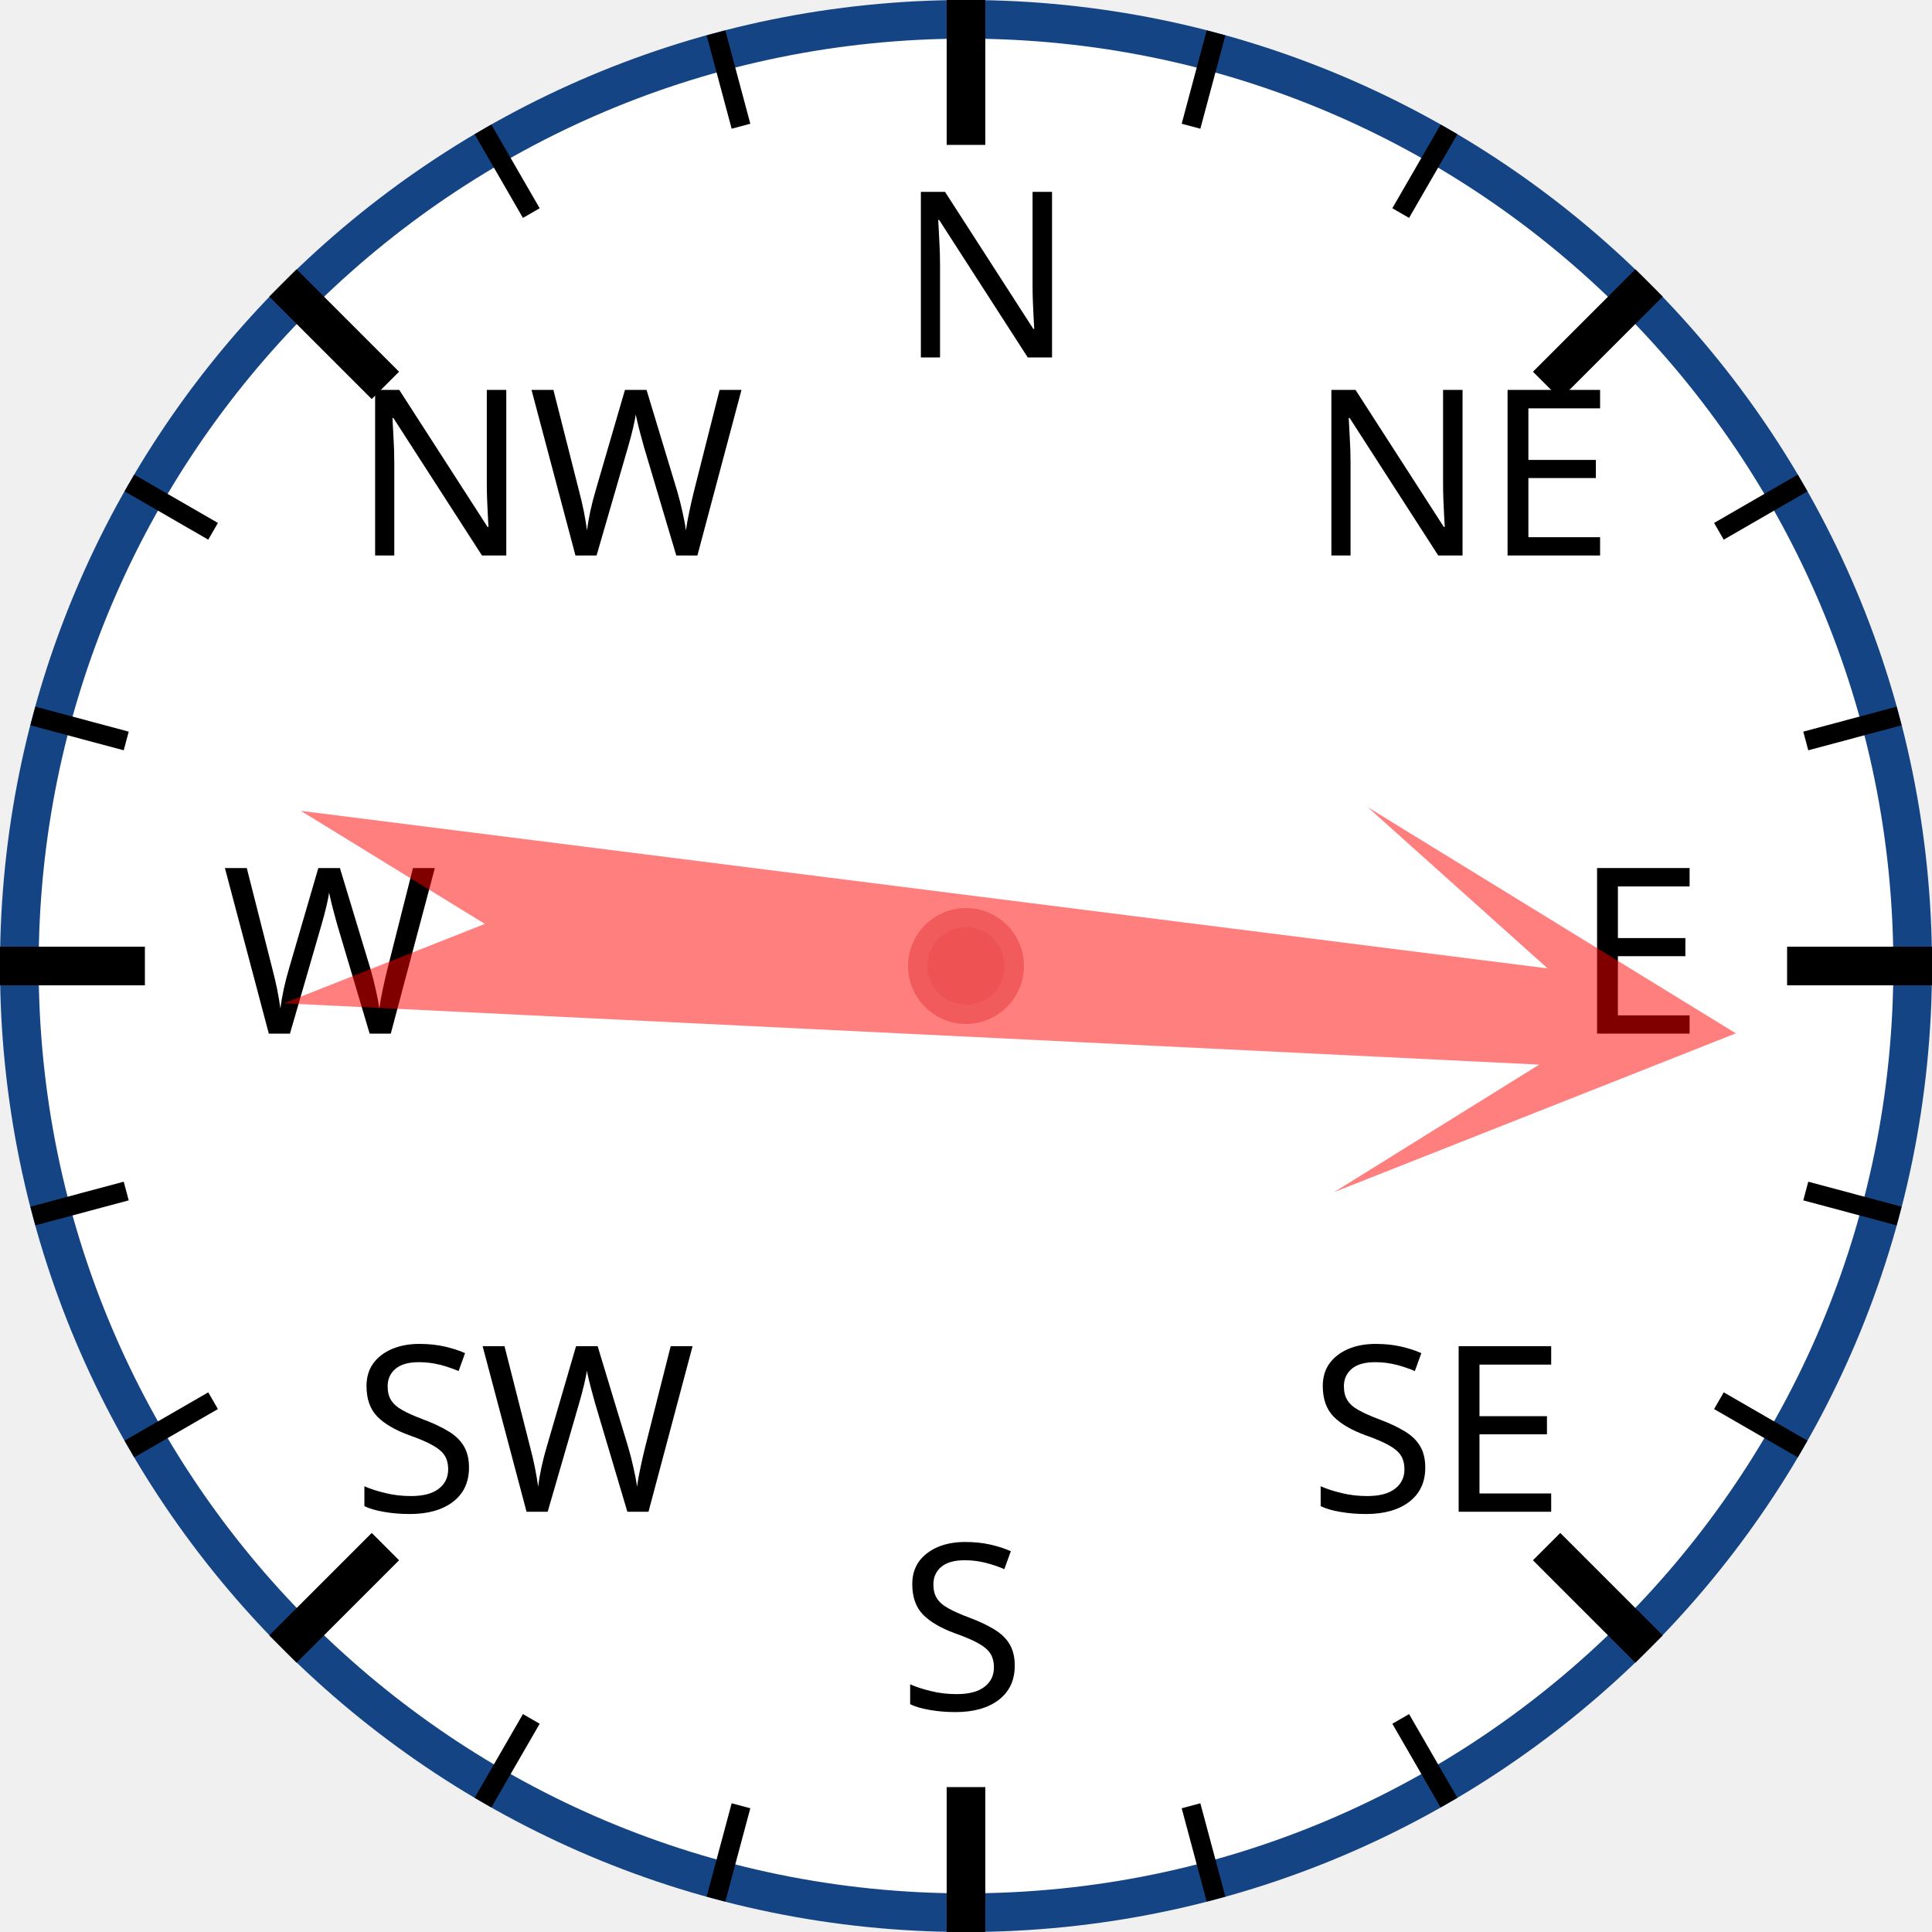
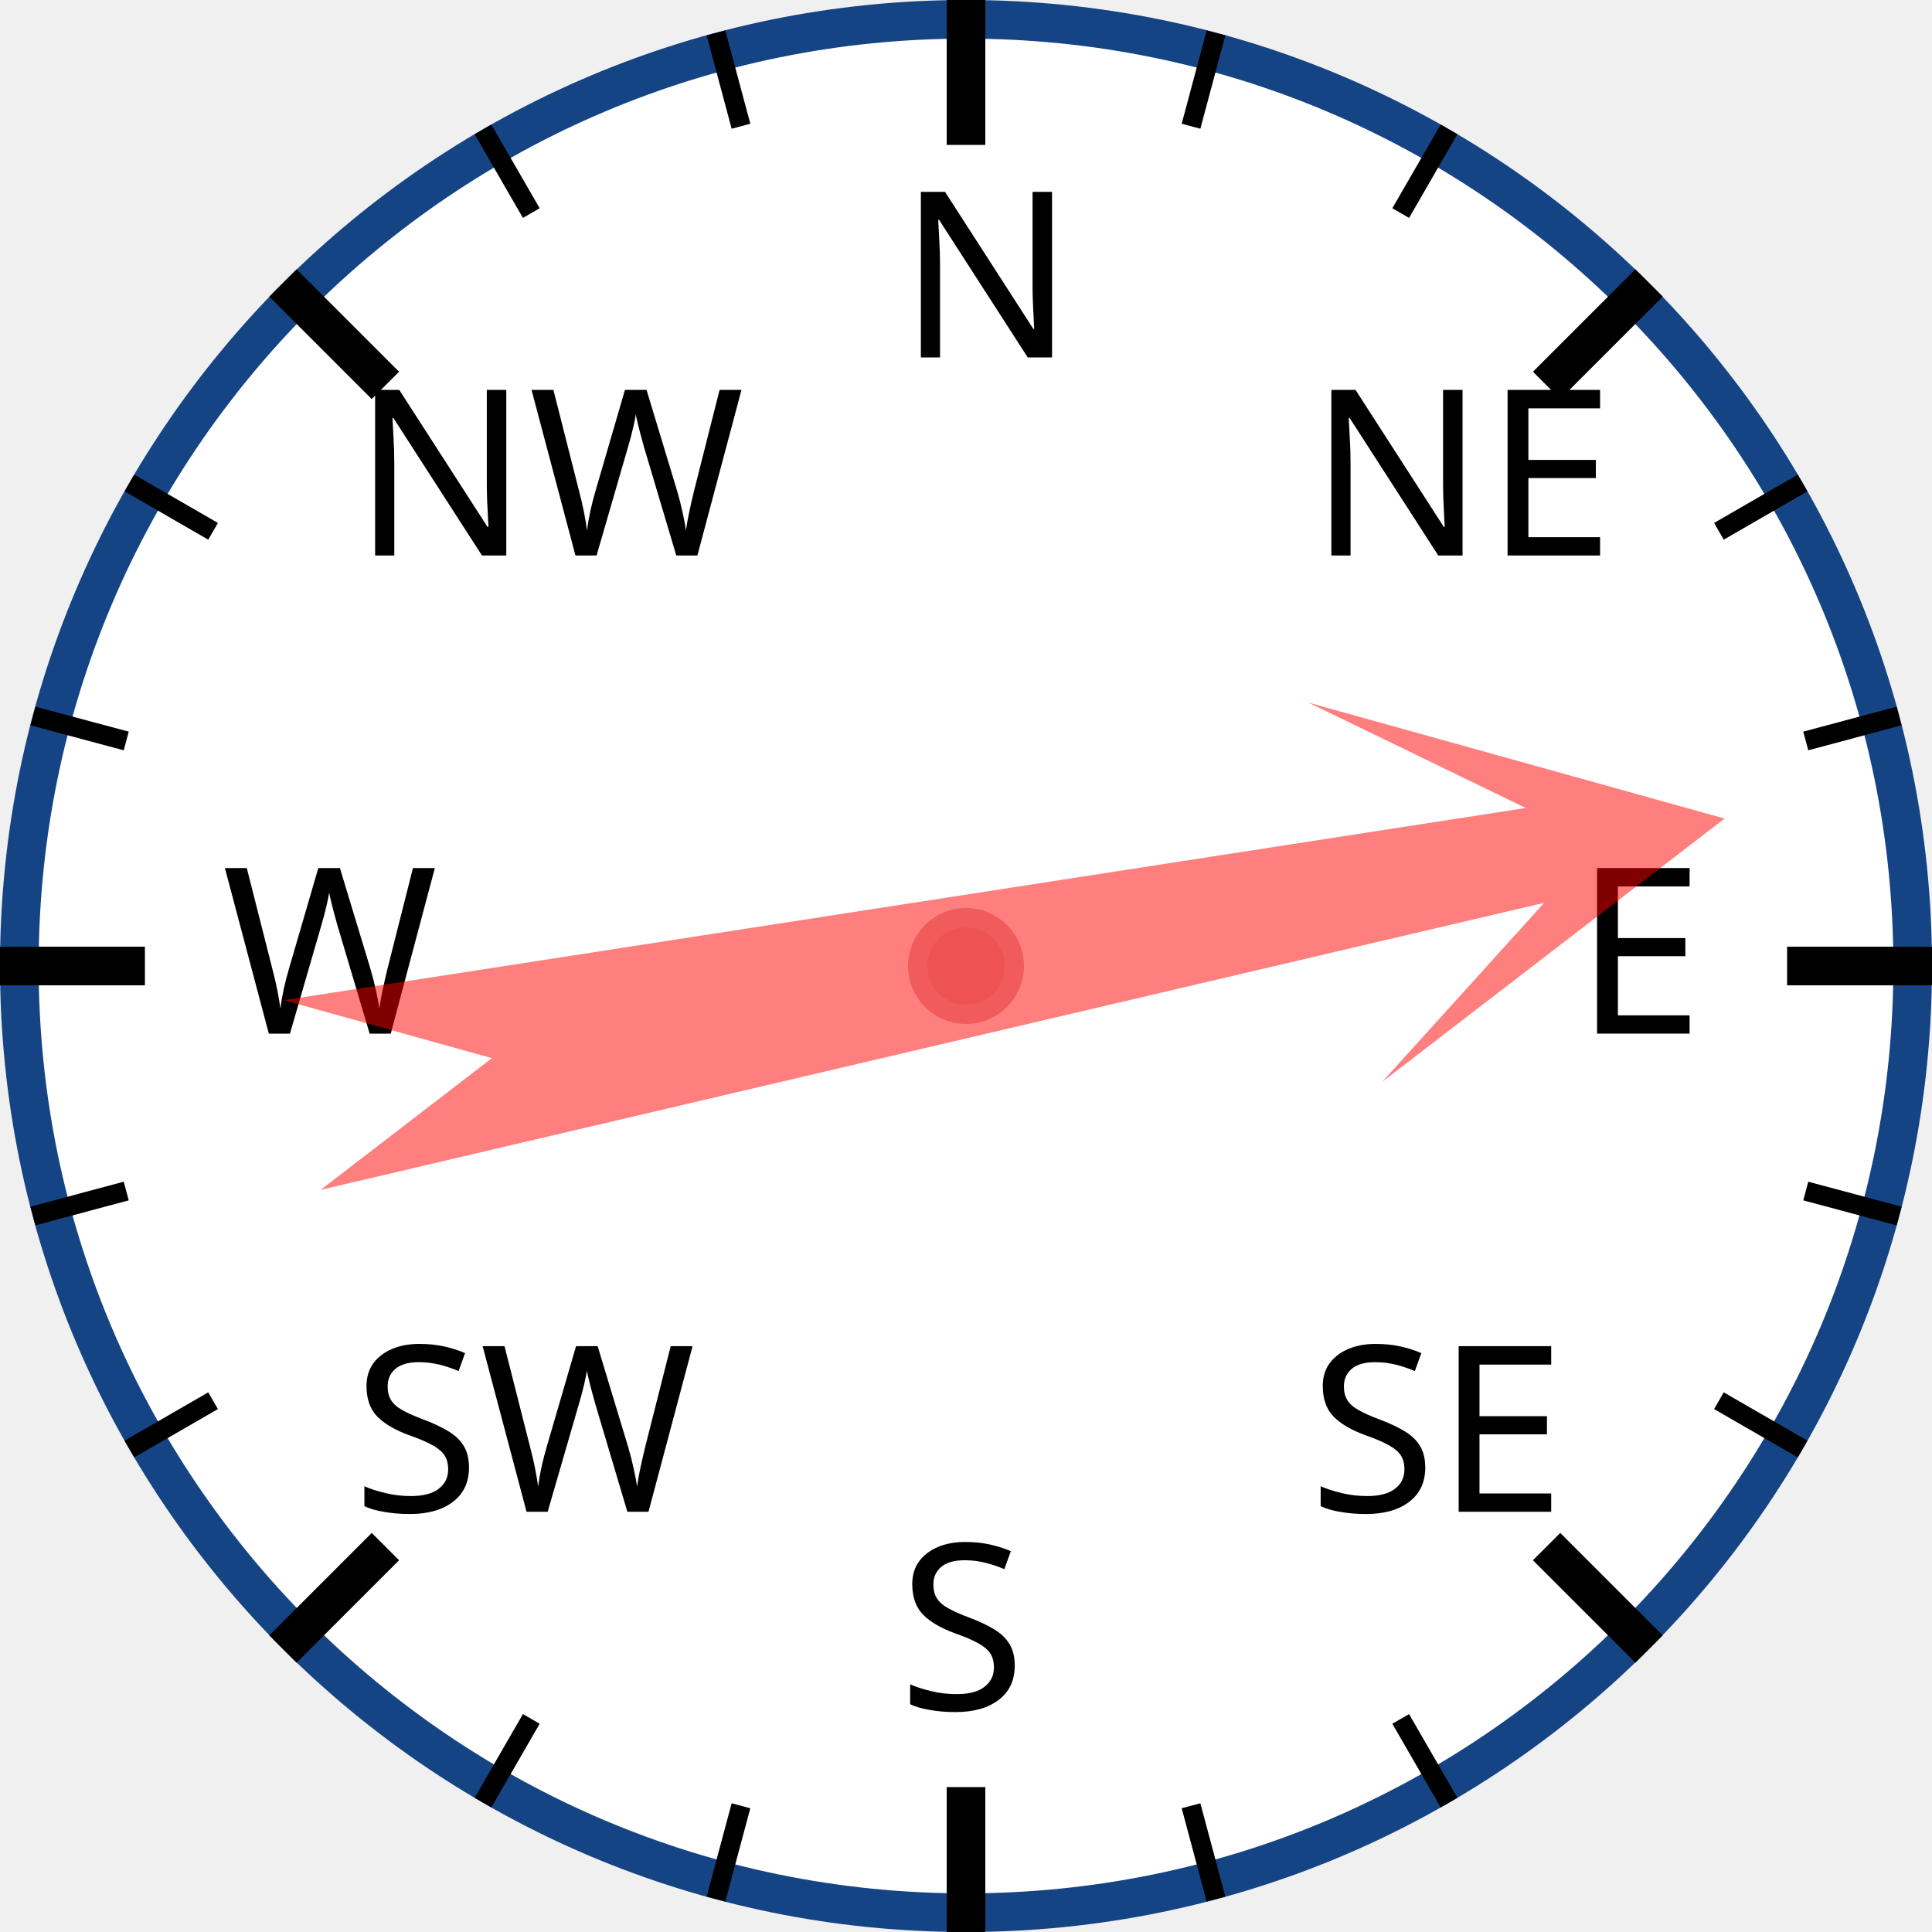
<svg xmlns="http://www.w3.org/2000/svg" width="120px" height="120px" viewBox="0 0 200 200">
  <circle cx="100" cy="100" r="98" style="fill: white; stroke: #154485; stroke-width: 4;" />
  <text x="93.0" y="37.0" style="font-family: sans-serif; font-size: 18pt;">N</text>
  <line x1="100.0" y1="0.0" x2="100.0" y2="15.0" style="stroke: black; stroke-width: 4;" />
  <line x1="74.118" y1="3.407" x2="76.706" y2="13.067" style="stroke: black; stroke-width: 2;" />
  <line x1="50" y1="13.397" x2="55" y2="22.058" style="stroke: black; stroke-width: 2;" />
  <text x="36.503" y="57.503" style="font-family: sans-serif; font-size: 18pt;">NW</text>
  <line x1="29.289" y1="29.289" x2="39.896" y2="39.896" style="stroke: black; stroke-width: 4;" />
  <line x1="13.397" y1="50" x2="22.058" y2="55" style="stroke: black; stroke-width: 2;" />
  <line x1="3.407" y1="74.118" x2="13.067" y2="76.706" style="stroke: black; stroke-width: 2;" />
  <text x="23.0" y="107.0" style="font-family: sans-serif; font-size: 18pt;">W</text>
  <line x1="0.0" y1="100.0" x2="15.0" y2="100.0" style="stroke: black; stroke-width: 4;" />
  <line x1="3.407" y1="125.882" x2="13.067" y2="123.294" style="stroke: black; stroke-width: 2;" />
  <line x1="13.397" y1="150" x2="22.058" y2="145" style="stroke: black; stroke-width: 2;" />
  <text x="36.503" y="156.497" style="font-family: sans-serif; font-size: 18pt;">SW</text>
  <line x1="29.289" y1="170.711" x2="39.896" y2="160.104" style="stroke: black; stroke-width: 4;" />
  <line x1="50" y1="186.603" x2="55" y2="177.942" style="stroke: black; stroke-width: 2;" />
  <line x1="74.118" y1="196.593" x2="76.706" y2="186.933" style="stroke: black; stroke-width: 2;" />
  <text x="93" y="177.0" style="font-family: sans-serif; font-size: 18pt;">S</text>
  <line x1="100" y1="200.0" x2="100" y2="185.0" style="stroke: black; stroke-width: 4;" />
  <line x1="125.882" y1="196.593" x2="123.294" y2="186.933" style="stroke: black; stroke-width: 2;" />
  <line x1="150.0" y1="186.603" x2="145.0" y2="177.942" style="stroke: black; stroke-width: 2;" />
  <text x="135.497" y="156.497" style="font-family: sans-serif; font-size: 18pt;">SE</text>
  <line x1="170.711" y1="170.711" x2="160.104" y2="160.104" style="stroke: black; stroke-width: 4;" />
  <line x1="186.603" y1="150" x2="177.942" y2="145" style="stroke: black; stroke-width: 2;" />
  <line x1="196.593" y1="125.882" x2="186.933" y2="123.294" style="stroke: black; stroke-width: 2;" />
  <text x="163.0" y="107" style="font-family: sans-serif; font-size: 18pt;">E</text>
  <line x1="200.0" y1="100" x2="185.0" y2="100" style="stroke: black; stroke-width: 4;" />
  <line x1="196.593" y1="74.118" x2="186.933" y2="76.706" style="stroke: black; stroke-width: 2;" />
  <line x1="186.603" y1="50" x2="177.942" y2="55" style="stroke: black; stroke-width: 2;" />
  <text x="135.497" y="57.503" style="font-family: sans-serif; font-size: 18pt;">NE</text>
  <line x1="170.711" y1="29.289" x2="160.104" y2="39.896" style="stroke: black; stroke-width: 4;" />
  <line x1="150" y1="13.397" x2="145" y2="22.058" style="stroke: black; stroke-width: 2;" />
  <line x1="125.882" y1="3.407" x2="123.294" y2="13.067" style="stroke: black; stroke-width: 2;" />
-   <polygon points="100 20 120 60 105 40 110 170 100 150 90 170 95 40 80 60" style="fill: red; fill-opacity: 0.5;" transform="rotate(95,100,100)" />
+   <polygon points="100 20 120 60 105 40 110 170 100 150 90 170 95 40 80 60" style="fill: red; fill-opacity: 0.5;" transform="rotate(79,100,100)" />
  <circle cx="100" cy="100" r="5" style="fill: #EE5252; stroke: #F25B5B; stroke-width: 2;" />
</svg>
